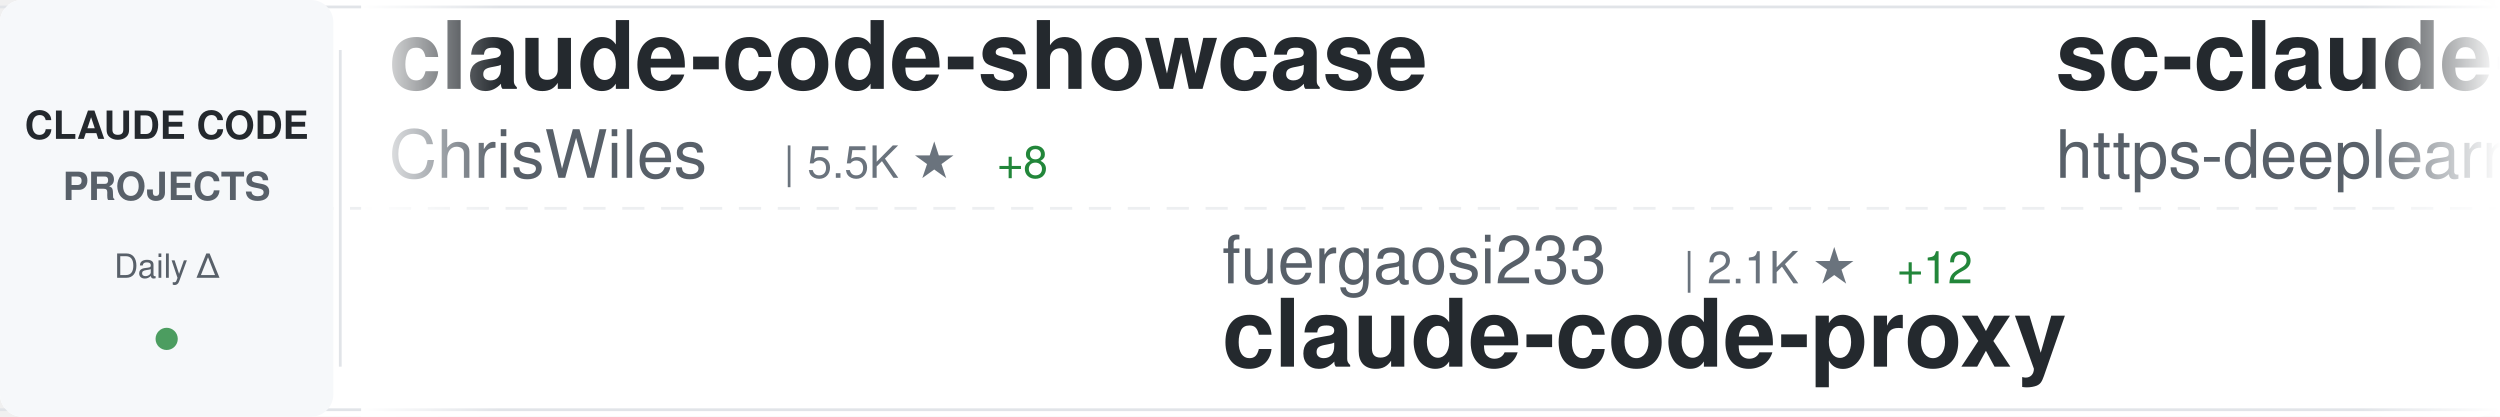
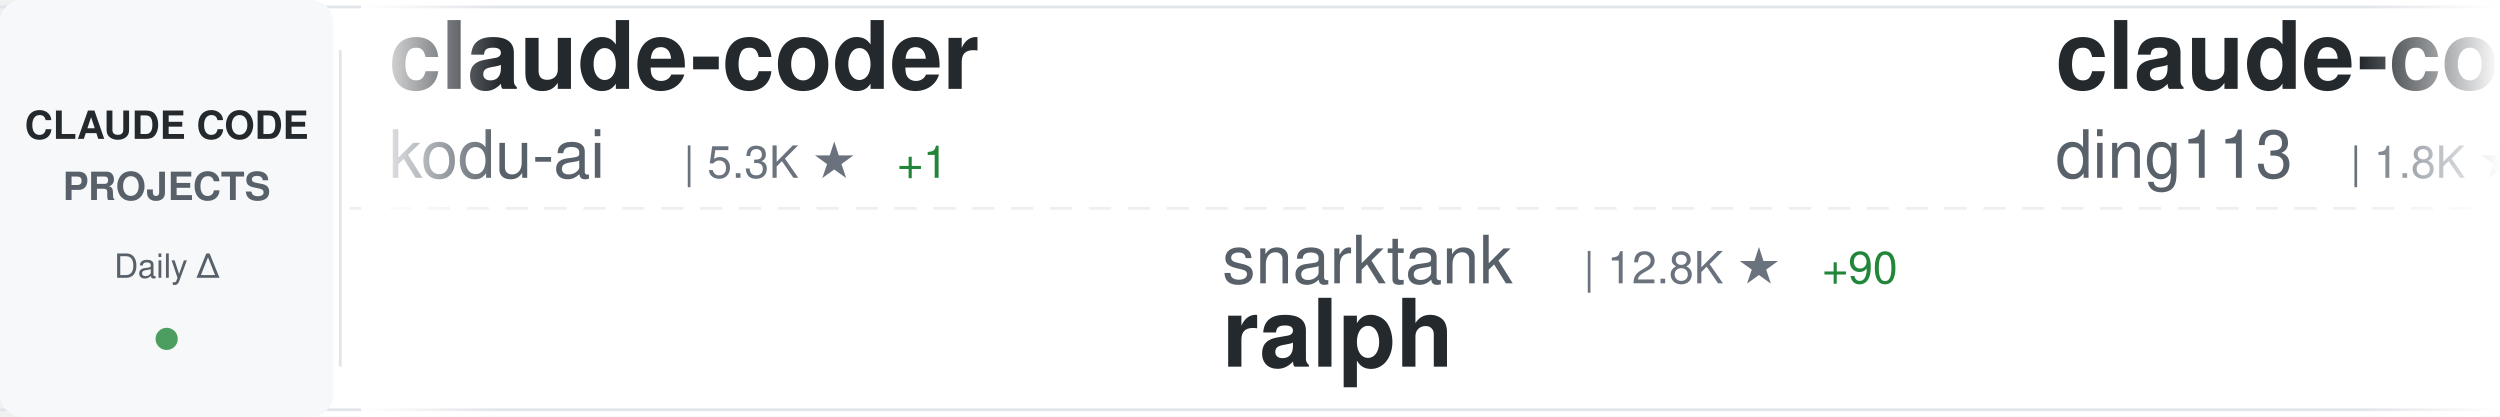
<svg xmlns="http://www.w3.org/2000/svg" width="900" height="150">
  <defs>
    <linearGradient id="awesomeLeftFade" x1="0%" y1="0%" x2="100%" y2="0%">
      <stop offset="0%" style="stop-color:#ffffff;stop-opacity:1" />
      <stop offset="100%" style="stop-color:#ffffff;stop-opacity:0" />
    </linearGradient>
    <linearGradient id="awesomeRightFade" x1="0%" y1="0%" x2="100%" y2="0%">
      <stop offset="0%" style="stop-color:#ffffff;stop-opacity:0" />
      <stop offset="100%" style="stop-color:#ffffff;stop-opacity:1" />
    </linearGradient>
  </defs>
  <rect width="900" height="150" fill="#ffffff" rx="8" />
  <rect x="0" y="2" width="900" height="1" fill="#e1e4e8" />
  <rect x="0" y="147" width="900" height="1" fill="#e1e4e8" />
  <line x1="0" y1="75" x2="900" y2="75" stroke="#e1e4e8" stroke-width="1" stroke-dasharray="8 6" opacity="0.6" />
  <rect x="0" y="0" width="120" height="150" fill="#f6f8fa" rx="8" />
  <text x="60" y="50" font-family="-apple-system, BlinkMacSystemFont, 'Segoe UI', Helvetica, Arial, sans-serif" font-size="14" font-weight="600" fill="#24292e" text-anchor="middle">CLAUDE CODE</text>
  <text x="60" y="72" font-family="-apple-system, BlinkMacSystemFont, 'Segoe UI', Helvetica, Arial, sans-serif" font-size="14" font-weight="600" fill="#586069" text-anchor="middle">PROJECTS</text>
  <text x="60" y="100" font-family="-apple-system, BlinkMacSystemFont, 'Segoe UI', Helvetica, Arial, sans-serif" font-size="12" font-weight="500" fill="#586069" text-anchor="middle">Daily Δ</text>
  <circle cx="60" cy="122" r="4" fill="#22863a" opacity="0.8" />
  <rect x="122" y="18" width="1" height="114" fill="#e1e4e8" />
  <clipPath id="awesomeTickerClip">
    <rect x="130" y="0" width="770" height="150" />
  </clipPath>
  <g clip-path="url(#awesomeTickerClip)">
    <g id="awesomeTickerItems">
      <animateTransform attributeName="transform" attributeType="XML" type="translate" from="0 0" to="-3000 0" dur="54s" repeatCount="indefinite" />
      <g transform="translate(0, 0)">
-         <text x="140" y="32" font-family="-apple-system, BlinkMacSystemFont, 'Segoe UI', Helvetica, Arial, sans-serif" font-size="34" font-weight="600" fill="#24292e">claude-code-showcase</text>
-         <text x="140" y="64" font-family="-apple-system, BlinkMacSystemFont, 'Segoe UI', Helvetica, Arial, sans-serif" font-size="24" font-weight="400" fill="#586069">ChrisWiles</text>
-         <text x="282" y="64" font-family="-apple-system, BlinkMacSystemFont, 'Segoe UI', Helvetica, Arial, sans-serif" font-size="16" font-weight="500" fill="#6a737d">| 5.5K ★</text>
-         <text x="359" y="64" font-family="-apple-system, BlinkMacSystemFont, 'Segoe UI', Helvetica, Arial, sans-serif" font-size="16" font-weight="500" fill="#22863a"> +8</text>
+         <text x="140" y="32" font-family="-apple-system, BlinkMacSystemFont, 'Segoe UI', Helvetica, Arial, sans-serif" font-size="34" font-weight="600" fill="#24292e">claude-coder</text>
+         <text x="140" y="64" font-family="-apple-system, BlinkMacSystemFont, 'Segoe UI', Helvetica, Arial, sans-serif" font-size="24" font-weight="400" fill="#586069">kodu-ai</text>
+         <text x="246" y="64" font-family="-apple-system, BlinkMacSystemFont, 'Segoe UI', Helvetica, Arial, sans-serif" font-size="16" font-weight="500" fill="#6a737d">| 5.3K ★</text>
+         <text x="323" y="64" font-family="-apple-system, BlinkMacSystemFont, 'Segoe UI', Helvetica, Arial, sans-serif" font-size="16" font-weight="500" fill="#22863a"> +1</text>
      </g>
      <g transform="translate(300, 0)">
-         <text x="140" y="102" font-family="-apple-system, BlinkMacSystemFont, 'Segoe UI', Helvetica, Arial, sans-serif" font-size="24" font-weight="400" fill="#586069">fuergaosi233</text>
-         <text x="306" y="102" font-family="-apple-system, BlinkMacSystemFont, 'Segoe UI', Helvetica, Arial, sans-serif" font-size="16" font-weight="500" fill="#6a737d">| 2.1K ★</text>
-         <text x="383" y="102" font-family="-apple-system, BlinkMacSystemFont, 'Segoe UI', Helvetica, Arial, sans-serif" font-size="16" font-weight="500" fill="#22863a"> +12</text>
-         <text x="140" y="132" font-family="-apple-system, BlinkMacSystemFont, 'Segoe UI', Helvetica, Arial, sans-serif" font-size="34" font-weight="600" fill="#24292e">claude-code-proxy</text>
+         <text x="140" y="102" font-family="-apple-system, BlinkMacSystemFont, 'Segoe UI', Helvetica, Arial, sans-serif" font-size="24" font-weight="400" fill="#586069">snarktank</text>
+         <text x="270" y="102" font-family="-apple-system, BlinkMacSystemFont, 'Segoe UI', Helvetica, Arial, sans-serif" font-size="16" font-weight="500" fill="#6a737d">| 12.8K ★</text>
+         <text x="356" y="102" font-family="-apple-system, BlinkMacSystemFont, 'Segoe UI', Helvetica, Arial, sans-serif" font-size="16" font-weight="500" fill="#22863a"> +90</text>
+         <text x="140" y="132" font-family="-apple-system, BlinkMacSystemFont, 'Segoe UI', Helvetica, Arial, sans-serif" font-size="34" font-weight="600" fill="#24292e">ralph</text>
      </g>
      <g transform="translate(600, 0)">
-         <text x="140" y="32" font-family="-apple-system, BlinkMacSystemFont, 'Segoe UI', Helvetica, Arial, sans-serif" font-size="34" font-weight="600" fill="#24292e">sc-claude-code-files</text>
-         <text x="140" y="64" font-family="-apple-system, BlinkMacSystemFont, 'Segoe UI', Helvetica, Arial, sans-serif" font-size="24" font-weight="400" fill="#586069">https-deeplearning-ai</text>
-         <text x="414" y="64" font-family="-apple-system, BlinkMacSystemFont, 'Segoe UI', Helvetica, Arial, sans-serif" font-size="16" font-weight="500" fill="#6a737d">| 449 ★</text>
+         <text x="140" y="32" font-family="-apple-system, BlinkMacSystemFont, 'Segoe UI', Helvetica, Arial, sans-serif" font-size="34" font-weight="600" fill="#24292e">claude-code-hub</text>
+         <text x="140" y="64" font-family="-apple-system, BlinkMacSystemFont, 'Segoe UI', Helvetica, Arial, sans-serif" font-size="24" font-weight="400" fill="#586069">ding113</text>
+         <text x="246" y="64" font-family="-apple-system, BlinkMacSystemFont, 'Segoe UI', Helvetica, Arial, sans-serif" font-size="16" font-weight="500" fill="#6a737d">| 1.8K ★</text>
+         <text x="323" y="64" font-family="-apple-system, BlinkMacSystemFont, 'Segoe UI', Helvetica, Arial, sans-serif" font-size="16" font-weight="500" fill="#22863a"> +34</text>
      </g>
      <g transform="translate(900, 0)">
-         <text x="140" y="102" font-family="-apple-system, BlinkMacSystemFont, 'Segoe UI', Helvetica, Arial, sans-serif" font-size="24" font-weight="400" fill="#586069">affaan-m</text>
-         <text x="258" y="102" font-family="-apple-system, BlinkMacSystemFont, 'Segoe UI', Helvetica, Arial, sans-serif" font-size="16" font-weight="500" fill="#6a737d">| 74.3K ★</text>
-         <text x="344" y="102" font-family="-apple-system, BlinkMacSystemFont, 'Segoe UI', Helvetica, Arial, sans-serif" font-size="16" font-weight="500" fill="#22863a"> +1.4K</text>
-         <text x="140" y="132" font-family="-apple-system, BlinkMacSystemFont, 'Segoe UI', Helvetica, Arial, sans-serif" font-size="34" font-weight="600" fill="#24292e">everything-claude-code</text>
+         <text x="140" y="102" font-family="-apple-system, BlinkMacSystemFont, 'Segoe UI', Helvetica, Arial, sans-serif" font-size="24" font-weight="400" fill="#586069">ykdojo</text>
+         <text x="234" y="102" font-family="-apple-system, BlinkMacSystemFont, 'Segoe UI', Helvetica, Arial, sans-serif" font-size="16" font-weight="500" fill="#6a737d">| 4.5K ★</text>
+         <text x="311" y="102" font-family="-apple-system, BlinkMacSystemFont, 'Segoe UI', Helvetica, Arial, sans-serif" font-size="16" font-weight="500" fill="#22863a"> +44</text>
+         <text x="140" y="132" font-family="-apple-system, BlinkMacSystemFont, 'Segoe UI', Helvetica, Arial, sans-serif" font-size="34" font-weight="600" fill="#24292e">claude-code-tips</text>
      </g>
      <g transform="translate(1200, 0)">
-         <text x="140" y="32" font-family="-apple-system, BlinkMacSystemFont, 'Segoe UI', Helvetica, Arial, sans-serif" font-size="34" font-weight="600" fill="#24292e">skills</text>
-         <text x="140" y="64" font-family="-apple-system, BlinkMacSystemFont, 'Segoe UI', Helvetica, Arial, sans-serif" font-size="24" font-weight="400" fill="#586069">anthropics</text>
-         <text x="282" y="64" font-family="-apple-system, BlinkMacSystemFont, 'Segoe UI', Helvetica, Arial, sans-serif" font-size="16" font-weight="500" fill="#6a737d">| 92.6K ★</text>
-         <text x="368" y="64" font-family="-apple-system, BlinkMacSystemFont, 'Segoe UI', Helvetica, Arial, sans-serif" font-size="16" font-weight="500" fill="#22863a"> +1.1K</text>
+         <text x="140" y="32" font-family="-apple-system, BlinkMacSystemFont, 'Segoe UI', Helvetica, Arial, sans-serif" font-size="34" font-weight="600" fill="#24292e">antigravity-awesome-skil...</text>
+         <text x="140" y="64" font-family="-apple-system, BlinkMacSystemFont, 'Segoe UI', Helvetica, Arial, sans-serif" font-size="24" font-weight="400" fill="#586069">sickn33</text>
+         <text x="246" y="64" font-family="-apple-system, BlinkMacSystemFont, 'Segoe UI', Helvetica, Arial, sans-serif" font-size="16" font-weight="500" fill="#6a737d">| 24.0K ★</text>
+         <text x="332" y="64" font-family="-apple-system, BlinkMacSystemFont, 'Segoe UI', Helvetica, Arial, sans-serif" font-size="16" font-weight="500" fill="#22863a"> +369</text>
      </g>
      <g transform="translate(1500, 0)">
-         <text x="140" y="102" font-family="-apple-system, BlinkMacSystemFont, 'Segoe UI', Helvetica, Arial, sans-serif" font-size="24" font-weight="400" fill="#586069">zhukunpenglinyutong</text>
-         <text x="390" y="102" font-family="-apple-system, BlinkMacSystemFont, 'Segoe UI', Helvetica, Arial, sans-serif" font-size="16" font-weight="500" fill="#6a737d">| 1.7K ★</text>
-         <text x="467" y="102" font-family="-apple-system, BlinkMacSystemFont, 'Segoe UI', Helvetica, Arial, sans-serif" font-size="16" font-weight="500" fill="#22863a"> +43</text>
-         <text x="140" y="132" font-family="-apple-system, BlinkMacSystemFont, 'Segoe UI', Helvetica, Arial, sans-serif" font-size="34" font-weight="600" fill="#24292e">idea-claude-code-gui</text>
+         <text x="140" y="102" font-family="-apple-system, BlinkMacSystemFont, 'Segoe UI', Helvetica, Arial, sans-serif" font-size="24" font-weight="400" fill="#586069">manzaltu</text>
+         <text x="258" y="102" font-family="-apple-system, BlinkMacSystemFont, 'Segoe UI', Helvetica, Arial, sans-serif" font-size="16" font-weight="500" fill="#6a737d">| 1.4K ★</text>
+         <text x="335" y="102" font-family="-apple-system, BlinkMacSystemFont, 'Segoe UI', Helvetica, Arial, sans-serif" font-size="16" font-weight="500" fill="#22863a"> +2</text>
+         <text x="140" y="132" font-family="-apple-system, BlinkMacSystemFont, 'Segoe UI', Helvetica, Arial, sans-serif" font-size="34" font-weight="600" fill="#24292e">claude-code-ide.el</text>
      </g>
      <g transform="translate(1800, 0)">
-         <text x="140" y="32" font-family="-apple-system, BlinkMacSystemFont, 'Segoe UI', Helvetica, Arial, sans-serif" font-size="34" font-weight="600" fill="#24292e">Claudable</text>
-         <text x="140" y="64" font-family="-apple-system, BlinkMacSystemFont, 'Segoe UI', Helvetica, Arial, sans-serif" font-size="24" font-weight="400" fill="#586069">opactorai</text>
-         <text x="270" y="64" font-family="-apple-system, BlinkMacSystemFont, 'Segoe UI', Helvetica, Arial, sans-serif" font-size="16" font-weight="500" fill="#6a737d">| 3.8K ★</text>
-         <text x="347" y="64" font-family="-apple-system, BlinkMacSystemFont, 'Segoe UI', Helvetica, Arial, sans-serif" font-size="16" font-weight="500" fill="#22863a"> +4</text>
+         <text x="140" y="32" font-family="-apple-system, BlinkMacSystemFont, 'Segoe UI', Helvetica, Arial, sans-serif" font-size="34" font-weight="600" fill="#24292e">Claude-Code-Development-...</text>
+         <text x="140" y="64" font-family="-apple-system, BlinkMacSystemFont, 'Segoe UI', Helvetica, Arial, sans-serif" font-size="24" font-weight="400" fill="#586069">peterkrueck</text>
+         <text x="294" y="64" font-family="-apple-system, BlinkMacSystemFont, 'Segoe UI', Helvetica, Arial, sans-serif" font-size="16" font-weight="500" fill="#6a737d">| 1.3K ★</text>
      </g>
      <g transform="translate(2100, 0)">
-         <text x="140" y="102" font-family="-apple-system, BlinkMacSystemFont, 'Segoe UI', Helvetica, Arial, sans-serif" font-size="24" font-weight="400" fill="#586069">BloopAI</text>
-         <text x="246" y="102" font-family="-apple-system, BlinkMacSystemFont, 'Segoe UI', Helvetica, Arial, sans-serif" font-size="16" font-weight="500" fill="#6a737d">| 23.1K ★</text>
-         <text x="332" y="102" font-family="-apple-system, BlinkMacSystemFont, 'Segoe UI', Helvetica, Arial, sans-serif" font-size="16" font-weight="500" fill="#22863a"> +82</text>
-         <text x="140" y="132" font-family="-apple-system, BlinkMacSystemFont, 'Segoe UI', Helvetica, Arial, sans-serif" font-size="34" font-weight="600" fill="#24292e">vibe-kanban</text>
+         <text x="140" y="102" font-family="-apple-system, BlinkMacSystemFont, 'Segoe UI', Helvetica, Arial, sans-serif" font-size="24" font-weight="400" fill="#586069">greggh</text>
+         <text x="234" y="102" font-family="-apple-system, BlinkMacSystemFont, 'Segoe UI', Helvetica, Arial, sans-serif" font-size="16" font-weight="500" fill="#6a737d">| 1.9K ★</text>
+         <text x="311" y="102" font-family="-apple-system, BlinkMacSystemFont, 'Segoe UI', Helvetica, Arial, sans-serif" font-size="16" font-weight="500" fill="#22863a"> +4</text>
+         <text x="140" y="132" font-family="-apple-system, BlinkMacSystemFont, 'Segoe UI', Helvetica, Arial, sans-serif" font-size="34" font-weight="600" fill="#24292e">claude-code.nvim</text>
      </g>
      <g transform="translate(2400, 0)">
-         <text x="140" y="32" font-family="-apple-system, BlinkMacSystemFont, 'Segoe UI', Helvetica, Arial, sans-serif" font-size="34" font-weight="600" fill="#24292e">claude-code</text>
-         <text x="140" y="64" font-family="-apple-system, BlinkMacSystemFont, 'Segoe UI', Helvetica, Arial, sans-serif" font-size="24" font-weight="400" fill="#586069">MadAppGang</text>
-         <text x="282" y="64" font-family="-apple-system, BlinkMacSystemFont, 'Segoe UI', Helvetica, Arial, sans-serif" font-size="16" font-weight="500" fill="#6a737d">| 244 ★</text>
-         <text x="350" y="64" font-family="-apple-system, BlinkMacSystemFont, 'Segoe UI', Helvetica, Arial, sans-serif" font-size="16" font-weight="500" fill="#22863a"> +1</text>
+         <text x="140" y="32" font-family="-apple-system, BlinkMacSystemFont, 'Segoe UI', Helvetica, Arial, sans-serif" font-size="34" font-weight="600" fill="#24292e">awesome-claude-code-tool...</text>
+         <text x="140" y="64" font-family="-apple-system, BlinkMacSystemFont, 'Segoe UI', Helvetica, Arial, sans-serif" font-size="24" font-weight="400" fill="#586069">rohitg00</text>
+         <text x="258" y="64" font-family="-apple-system, BlinkMacSystemFont, 'Segoe UI', Helvetica, Arial, sans-serif" font-size="16" font-weight="500" fill="#6a737d">| 722 ★</text>
+         <text x="326" y="64" font-family="-apple-system, BlinkMacSystemFont, 'Segoe UI', Helvetica, Arial, sans-serif" font-size="16" font-weight="500" fill="#22863a"> +42</text>
      </g>
      <g transform="translate(2700, 0)">
-         <text x="140" y="102" font-family="-apple-system, BlinkMacSystemFont, 'Segoe UI', Helvetica, Arial, sans-serif" font-size="24" font-weight="400" fill="#586069">andrepimenta</text>
-         <text x="306" y="102" font-family="-apple-system, BlinkMacSystemFont, 'Segoe UI', Helvetica, Arial, sans-serif" font-size="16" font-weight="500" fill="#6a737d">| 1.0K ★</text>
-         <text x="383" y="102" font-family="-apple-system, BlinkMacSystemFont, 'Segoe UI', Helvetica, Arial, sans-serif" font-size="16" font-weight="500" fill="#22863a"> +2</text>
-         <text x="140" y="132" font-family="-apple-system, BlinkMacSystemFont, 'Segoe UI', Helvetica, Arial, sans-serif" font-size="34" font-weight="600" fill="#24292e">claude-code-chat</text>
+         <text x="140" y="102" font-family="-apple-system, BlinkMacSystemFont, 'Segoe UI', Helvetica, Arial, sans-serif" font-size="24" font-weight="400" fill="#586069">OneRedOak</text>
+         <text x="270" y="102" font-family="-apple-system, BlinkMacSystemFont, 'Segoe UI', Helvetica, Arial, sans-serif" font-size="16" font-weight="500" fill="#6a737d">| 3.7K ★</text>
+         <text x="140" y="132" font-family="-apple-system, BlinkMacSystemFont, 'Segoe UI', Helvetica, Arial, sans-serif" font-size="34" font-weight="600" fill="#24292e">claude-code-workflows</text>
      </g>
      <g transform="translate(3000, 0)">
-         <text x="140" y="32" font-family="-apple-system, BlinkMacSystemFont, 'Segoe UI', Helvetica, Arial, sans-serif" font-size="34" font-weight="600" fill="#24292e">claude-code-showcase</text>
-         <text x="140" y="64" font-family="-apple-system, BlinkMacSystemFont, 'Segoe UI', Helvetica, Arial, sans-serif" font-size="24" font-weight="400" fill="#586069">ChrisWiles</text>
-         <text x="282" y="64" font-family="-apple-system, BlinkMacSystemFont, 'Segoe UI', Helvetica, Arial, sans-serif" font-size="16" font-weight="500" fill="#6a737d">| 5.5K ★</text>
-         <text x="359" y="64" font-family="-apple-system, BlinkMacSystemFont, 'Segoe UI', Helvetica, Arial, sans-serif" font-size="16" font-weight="500" fill="#22863a"> +8</text>
+         <text x="140" y="32" font-family="-apple-system, BlinkMacSystemFont, 'Segoe UI', Helvetica, Arial, sans-serif" font-size="34" font-weight="600" fill="#24292e">claude-coder</text>
+         <text x="140" y="64" font-family="-apple-system, BlinkMacSystemFont, 'Segoe UI', Helvetica, Arial, sans-serif" font-size="24" font-weight="400" fill="#586069">kodu-ai</text>
+         <text x="246" y="64" font-family="-apple-system, BlinkMacSystemFont, 'Segoe UI', Helvetica, Arial, sans-serif" font-size="16" font-weight="500" fill="#6a737d">| 5.3K ★</text>
+         <text x="323" y="64" font-family="-apple-system, BlinkMacSystemFont, 'Segoe UI', Helvetica, Arial, sans-serif" font-size="16" font-weight="500" fill="#22863a"> +1</text>
      </g>
      <g transform="translate(3300, 0)">
-         <text x="140" y="102" font-family="-apple-system, BlinkMacSystemFont, 'Segoe UI', Helvetica, Arial, sans-serif" font-size="24" font-weight="400" fill="#586069">fuergaosi233</text>
-         <text x="306" y="102" font-family="-apple-system, BlinkMacSystemFont, 'Segoe UI', Helvetica, Arial, sans-serif" font-size="16" font-weight="500" fill="#6a737d">| 2.1K ★</text>
-         <text x="383" y="102" font-family="-apple-system, BlinkMacSystemFont, 'Segoe UI', Helvetica, Arial, sans-serif" font-size="16" font-weight="500" fill="#22863a"> +12</text>
-         <text x="140" y="132" font-family="-apple-system, BlinkMacSystemFont, 'Segoe UI', Helvetica, Arial, sans-serif" font-size="34" font-weight="600" fill="#24292e">claude-code-proxy</text>
+         <text x="140" y="102" font-family="-apple-system, BlinkMacSystemFont, 'Segoe UI', Helvetica, Arial, sans-serif" font-size="24" font-weight="400" fill="#586069">snarktank</text>
+         <text x="270" y="102" font-family="-apple-system, BlinkMacSystemFont, 'Segoe UI', Helvetica, Arial, sans-serif" font-size="16" font-weight="500" fill="#6a737d">| 12.8K ★</text>
+         <text x="356" y="102" font-family="-apple-system, BlinkMacSystemFont, 'Segoe UI', Helvetica, Arial, sans-serif" font-size="16" font-weight="500" fill="#22863a"> +90</text>
+         <text x="140" y="132" font-family="-apple-system, BlinkMacSystemFont, 'Segoe UI', Helvetica, Arial, sans-serif" font-size="34" font-weight="600" fill="#24292e">ralph</text>
      </g>
      <g transform="translate(3600, 0)">
-         <text x="140" y="32" font-family="-apple-system, BlinkMacSystemFont, 'Segoe UI', Helvetica, Arial, sans-serif" font-size="34" font-weight="600" fill="#24292e">sc-claude-code-files</text>
-         <text x="140" y="64" font-family="-apple-system, BlinkMacSystemFont, 'Segoe UI', Helvetica, Arial, sans-serif" font-size="24" font-weight="400" fill="#586069">https-deeplearning-ai</text>
-         <text x="414" y="64" font-family="-apple-system, BlinkMacSystemFont, 'Segoe UI', Helvetica, Arial, sans-serif" font-size="16" font-weight="500" fill="#6a737d">| 449 ★</text>
+         <text x="140" y="32" font-family="-apple-system, BlinkMacSystemFont, 'Segoe UI', Helvetica, Arial, sans-serif" font-size="34" font-weight="600" fill="#24292e">claude-code-hub</text>
+         <text x="140" y="64" font-family="-apple-system, BlinkMacSystemFont, 'Segoe UI', Helvetica, Arial, sans-serif" font-size="24" font-weight="400" fill="#586069">ding113</text>
+         <text x="246" y="64" font-family="-apple-system, BlinkMacSystemFont, 'Segoe UI', Helvetica, Arial, sans-serif" font-size="16" font-weight="500" fill="#6a737d">| 1.8K ★</text>
+         <text x="323" y="64" font-family="-apple-system, BlinkMacSystemFont, 'Segoe UI', Helvetica, Arial, sans-serif" font-size="16" font-weight="500" fill="#22863a"> +34</text>
      </g>
      <g transform="translate(3900, 0)">
-         <text x="140" y="102" font-family="-apple-system, BlinkMacSystemFont, 'Segoe UI', Helvetica, Arial, sans-serif" font-size="24" font-weight="400" fill="#586069">affaan-m</text>
-         <text x="258" y="102" font-family="-apple-system, BlinkMacSystemFont, 'Segoe UI', Helvetica, Arial, sans-serif" font-size="16" font-weight="500" fill="#6a737d">| 74.3K ★</text>
-         <text x="344" y="102" font-family="-apple-system, BlinkMacSystemFont, 'Segoe UI', Helvetica, Arial, sans-serif" font-size="16" font-weight="500" fill="#22863a"> +1.4K</text>
-         <text x="140" y="132" font-family="-apple-system, BlinkMacSystemFont, 'Segoe UI', Helvetica, Arial, sans-serif" font-size="34" font-weight="600" fill="#24292e">everything-claude-code</text>
+         <text x="140" y="102" font-family="-apple-system, BlinkMacSystemFont, 'Segoe UI', Helvetica, Arial, sans-serif" font-size="24" font-weight="400" fill="#586069">ykdojo</text>
+         <text x="234" y="102" font-family="-apple-system, BlinkMacSystemFont, 'Segoe UI', Helvetica, Arial, sans-serif" font-size="16" font-weight="500" fill="#6a737d">| 4.5K ★</text>
+         <text x="311" y="102" font-family="-apple-system, BlinkMacSystemFont, 'Segoe UI', Helvetica, Arial, sans-serif" font-size="16" font-weight="500" fill="#22863a"> +44</text>
+         <text x="140" y="132" font-family="-apple-system, BlinkMacSystemFont, 'Segoe UI', Helvetica, Arial, sans-serif" font-size="34" font-weight="600" fill="#24292e">claude-code-tips</text>
      </g>
    </g>
  </g>
  <rect x="130" y="0" width="50" height="150" fill="url(#awesomeLeftFade)" />
  <rect x="850" y="0" width="50" height="150" fill="url(#awesomeRightFade)" />
</svg>
